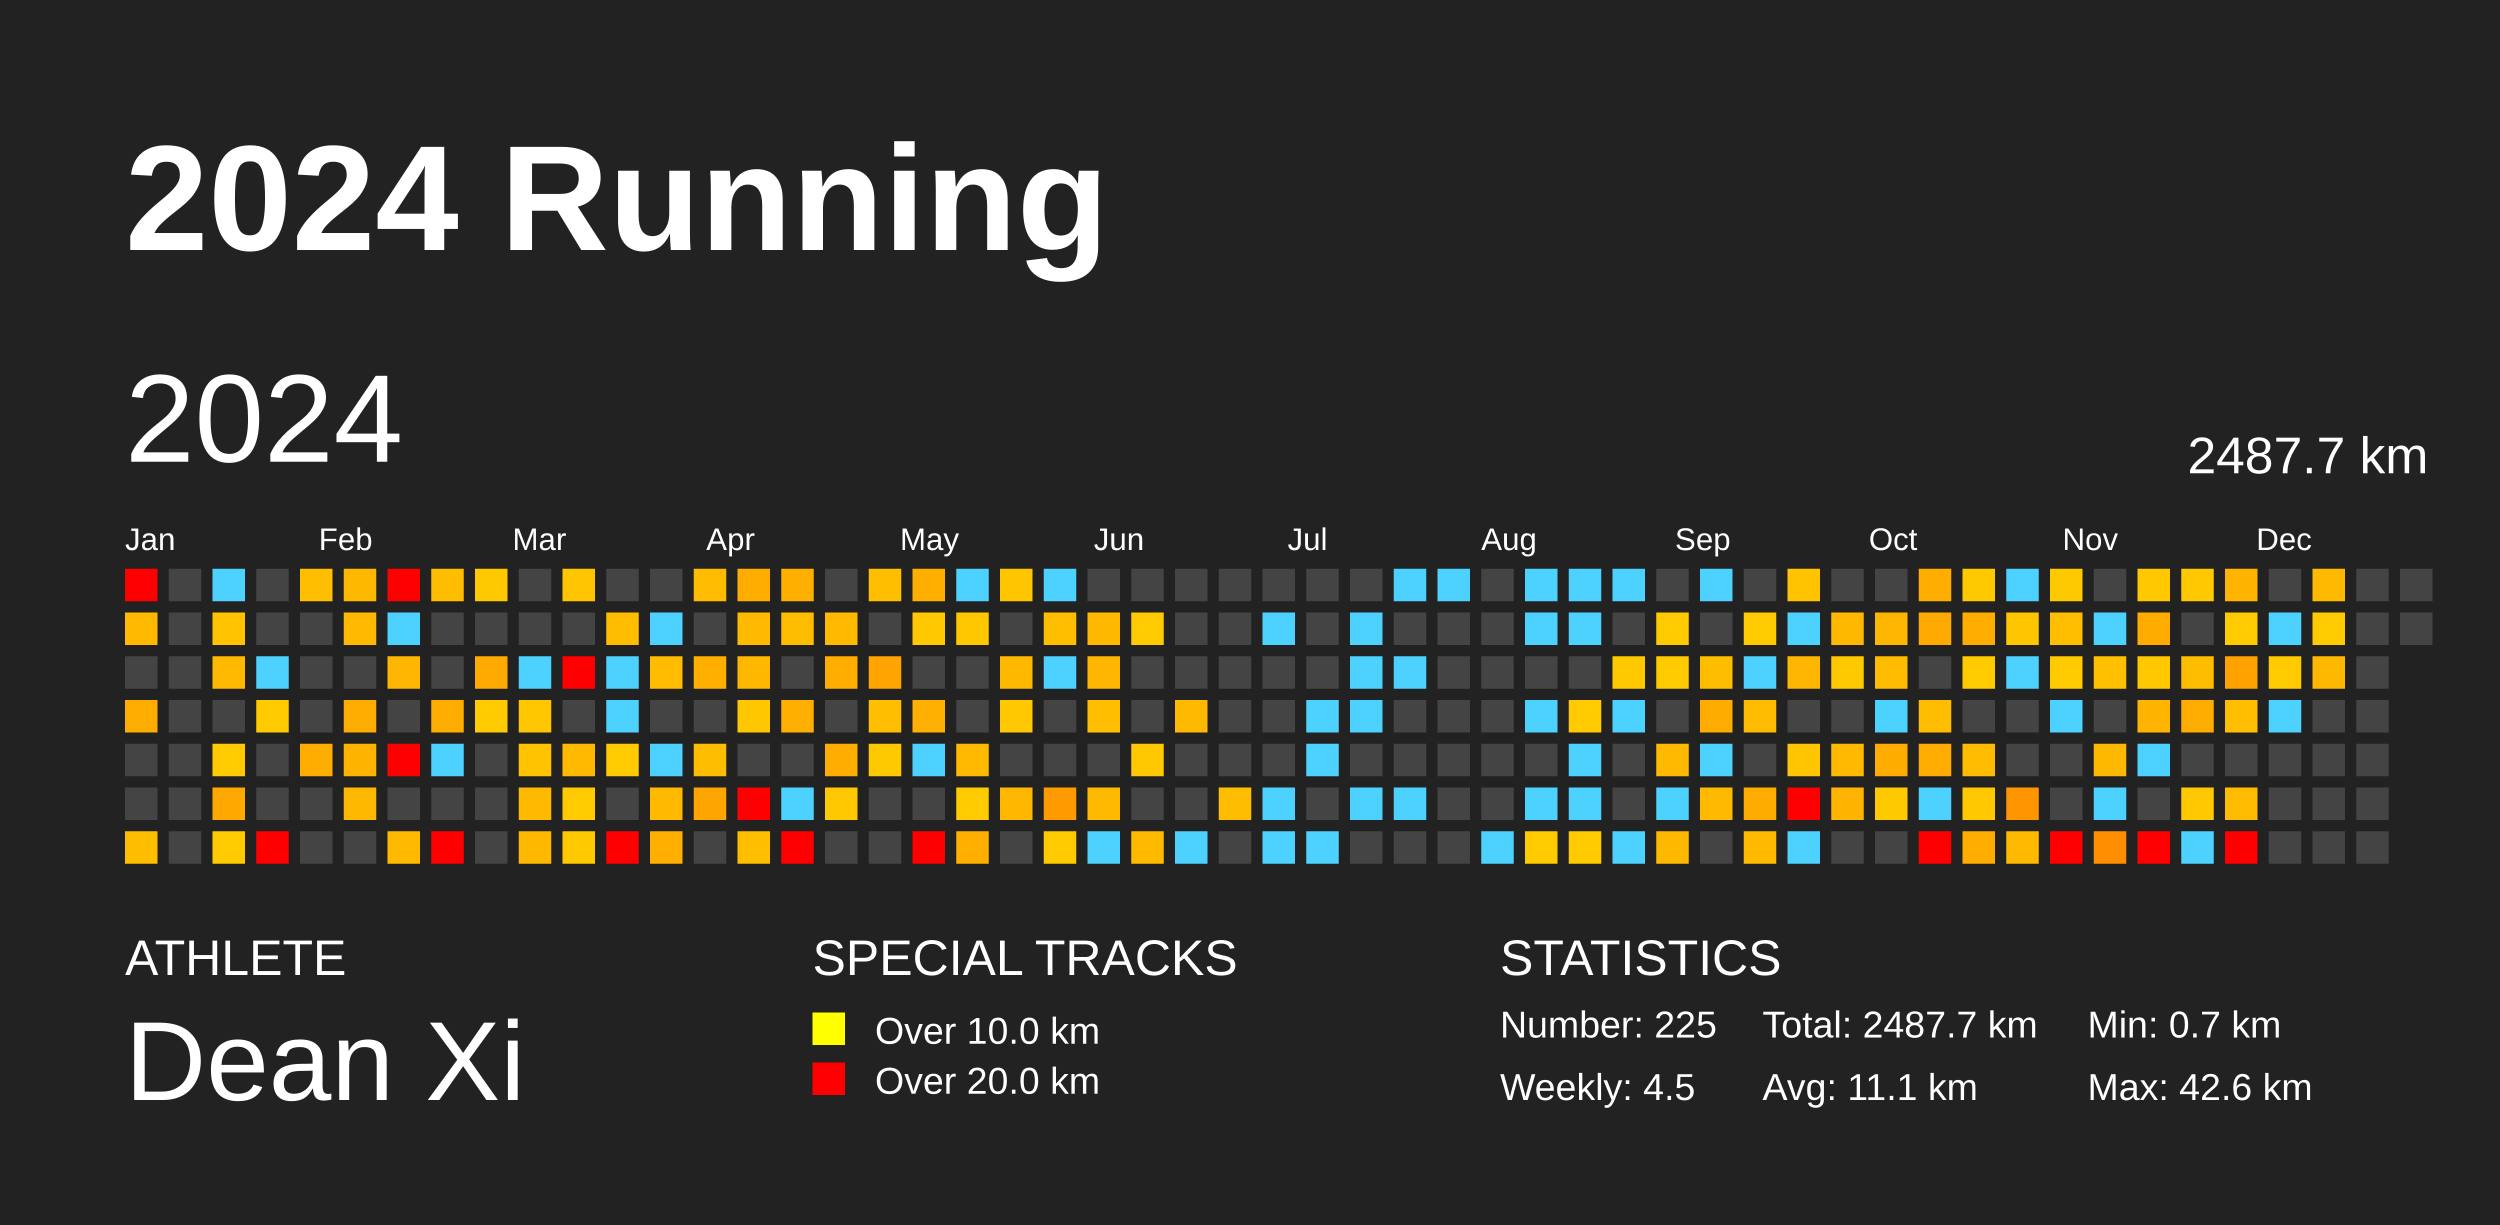
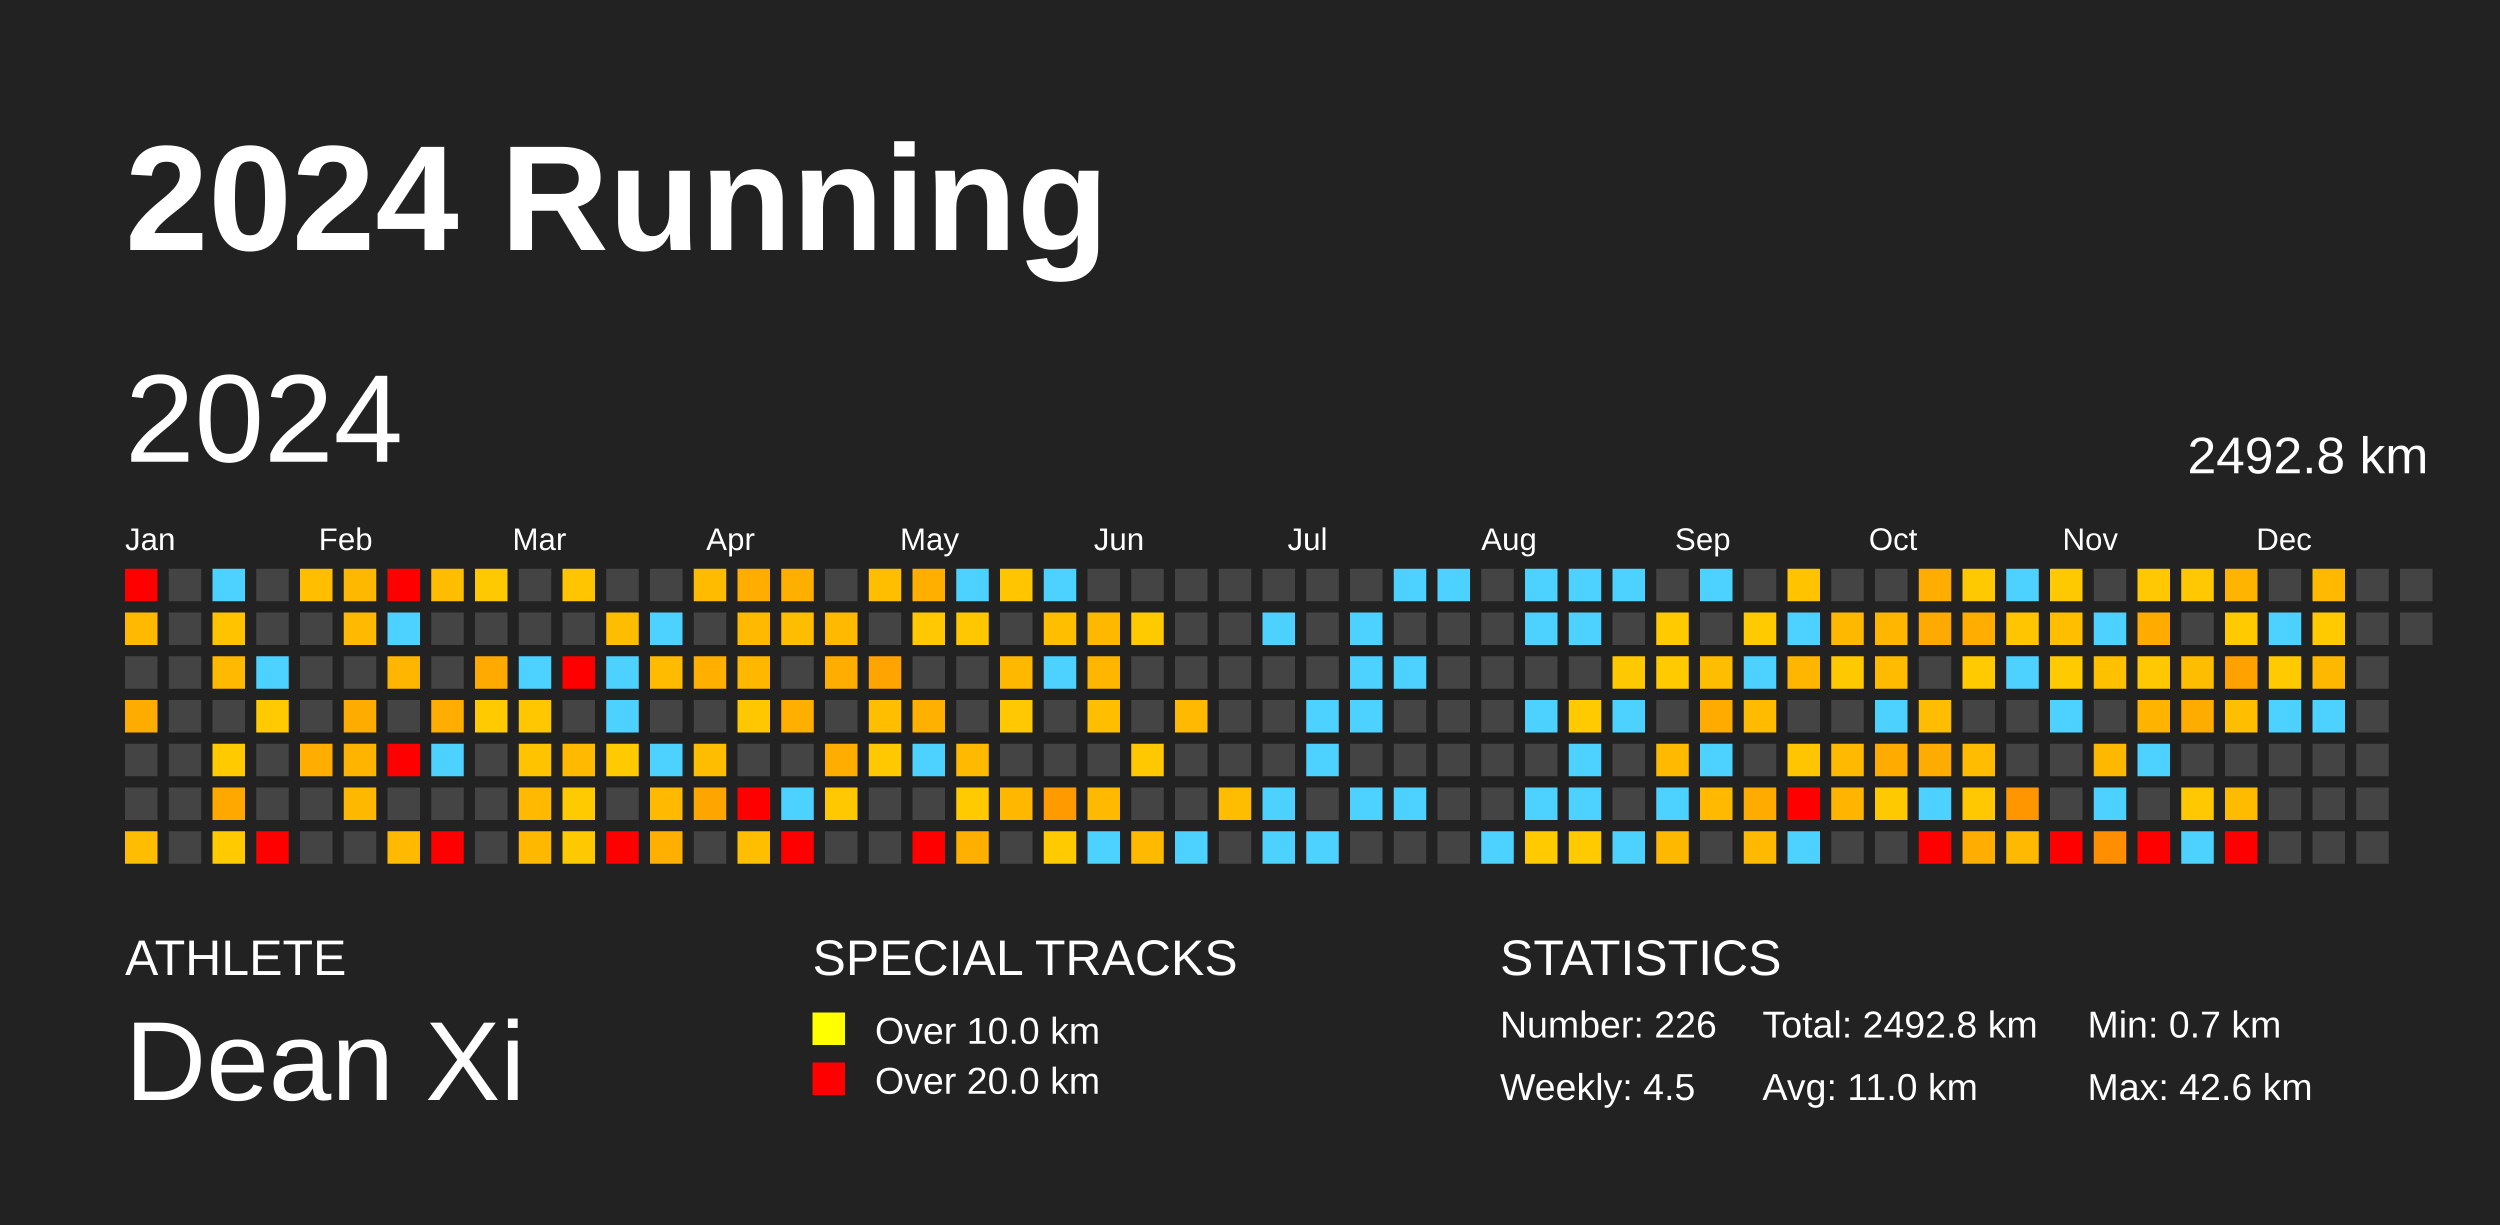
<svg xmlns="http://www.w3.org/2000/svg" baseProfile="full" height="98mm" version="1.1" viewBox="0,0,200,98" width="200mm">
  <defs />
  <rect fill="#222222" height="98" width="200" x="0" y="0" />
  <text fill="#FFFFFF" style="font-size:12px; font-family:Arial; font-weight:bold;" x="10" y="20">2024 Running</text>
  <text fill="#FFFFFF" style="font-size:4px; font-family:Arial" x="10" y="78">ATHLETE</text>
  <text fill="#FFFFFF" style="font-size:9px; font-family:Arial" x="10" y="88">Dean Xi</text>
  <text fill="#FFFFFF" style="font-size:4px; font-family:Arial" x="65" y="78">SPECIAL TRACKS</text>
  <rect fill="yellow" height="2.6" width="2.6" x="65" y="81" />
  <text fill="#FFFFFF" style="font-size:3px; font-family:Arial" x="70" y="83.5">Over 10.0 km</text>
  <rect fill="red" height="2.6" width="2.6" x="65" y="85" />
  <text fill="#FFFFFF" style="font-size:3px; font-family:Arial" x="70" y="87.5">Over 20.0 km</text>
  <text fill="#FFFFFF" style="font-size:4px; font-family:Arial" x="120" y="78">STATISTICS</text>
-   <text fill="#FFFFFF" style="font-size:3px; font-family:Arial" x="120" y="83">Number: 225</text>
+   <text fill="#FFFFFF" style="font-size:3px; font-family:Arial" x="120" y="83">Number: 226</text>
  <text fill="#FFFFFF" style="font-size:3px; font-family:Arial" x="120" y="88">Weekly: 4.5</text>
-   <text fill="#FFFFFF" style="font-size:3px; font-family:Arial" x="141" y="83">Total: 2487.7 km</text>
-   <text fill="#FFFFFF" style="font-size:3px; font-family:Arial" x="141" y="88">Avg: 11.1 km</text>
+   <text fill="#FFFFFF" style="font-size:3px; font-family:Arial" x="141" y="83">Total: 2492.8 km</text>
+   <text fill="#FFFFFF" style="font-size:3px; font-family:Arial" x="141" y="88">Avg: 11.0 km</text>
  <text fill="#FFFFFF" style="font-size:3px; font-family:Arial" x="167" y="83">Min: 0.7 km</text>
  <text fill="#FFFFFF" style="font-size:3px; font-family:Arial" x="167" y="88">Max: 42.6 km</text>
  <text dominant-baseline="hanging" fill="#FFFFFF" style="font-size:10.0px; font-family:Arial;" x="10" y="30">2024</text>
-   <text dominant-baseline="hanging" fill="#FFFFFF" style="font-size:4.125px; font-family:Arial;" x="175" y="35">2487.7 km</text>
+   <text dominant-baseline="hanging" fill="#FFFFFF" style="font-size:4.125px; font-family:Arial;" x="175" y="35">2492.8 km</text>
  <text fill="#FFFFFF" style="font-size:2.5px; font-family:Arial" x="10.0" y="44">Jan</text>
  <text fill="#FFFFFF" style="font-size:2.5px; font-family:Arial" x="25.5" y="44">Feb</text>
  <text fill="#FFFFFF" style="font-size:2.5px; font-family:Arial" x="41.0" y="44">Mar</text>
  <text fill="#FFFFFF" style="font-size:2.5px; font-family:Arial" x="56.5" y="44">Apr</text>
  <text fill="#FFFFFF" style="font-size:2.5px; font-family:Arial" x="72.0" y="44">May</text>
  <text fill="#FFFFFF" style="font-size:2.5px; font-family:Arial" x="87.5" y="44">Jun</text>
  <text fill="#FFFFFF" style="font-size:2.5px; font-family:Arial" x="103.0" y="44">Jul</text>
  <text fill="#FFFFFF" style="font-size:2.5px; font-family:Arial" x="118.5" y="44">Aug</text>
  <text fill="#FFFFFF" style="font-size:2.5px; font-family:Arial" x="134.0" y="44">Sep</text>
  <text fill="#FFFFFF" style="font-size:2.5px; font-family:Arial" x="149.5" y="44">Oct</text>
  <text fill="#FFFFFF" style="font-size:2.5px; font-family:Arial" x="165.0" y="44">Nov</text>
  <text fill="#FFFFFF" style="font-size:2.5px; font-family:Arial" x="180.5" y="44">Dec</text>
  <rect fill="red" height="2.6" width="2.6" x="10.0" y="45.5" />
  <rect fill="#ffba00" height="2.6" width="2.6" x="10.0" y="49.0" />
  <rect fill="#444444" height="2.6" width="2.6" x="10.0" y="52.5" />
  <rect fill="#ffac00" height="2.6" width="2.6" x="10.0" y="56.0" />
  <rect fill="#444444" height="2.6" width="2.6" x="10.0" y="59.5" />
  <rect fill="#444444" height="2.6" width="2.6" x="10.0" y="63.0" />
  <rect fill="#ffbd00" height="2.6" width="2.6" x="10.0" y="66.5" />
  <rect fill="#444444" height="2.6" width="2.6" x="13.5" y="45.5" />
  <rect fill="#444444" height="2.6" width="2.6" x="13.5" y="49.0" />
  <rect fill="#444444" height="2.6" width="2.6" x="13.5" y="52.5" />
  <rect fill="#444444" height="2.6" width="2.6" x="13.5" y="56.0" />
  <rect fill="#444444" height="2.6" width="2.6" x="13.5" y="59.5" />
  <rect fill="#444444" height="2.6" width="2.6" x="13.5" y="63.0" />
  <rect fill="#444444" height="2.6" width="2.6" x="13.5" y="66.5" />
  <rect fill="#4dd2ff" height="2.6" width="2.6" x="17.0" y="45.5" />
  <rect fill="#ffc300" height="2.6" width="2.6" x="17.0" y="49.0" />
  <rect fill="#ffb900" height="2.6" width="2.6" x="17.0" y="52.5" />
  <rect fill="#444444" height="2.6" width="2.6" x="17.0" y="56.0" />
  <rect fill="#ffcb00" height="2.6" width="2.6" x="17.0" y="59.5" />
  <rect fill="#ffa900" height="2.6" width="2.6" x="17.0" y="63.0" />
  <rect fill="#ffca00" height="2.6" width="2.6" x="17.0" y="66.5" />
  <rect fill="#444444" height="2.6" width="2.6" x="20.5" y="45.5" />
  <rect fill="#444444" height="2.6" width="2.6" x="20.5" y="49.0" />
  <rect fill="#4dd2ff" height="2.6" width="2.6" x="20.5" y="52.5" />
  <rect fill="#ffca00" height="2.6" width="2.6" x="20.5" y="56.0" />
  <rect fill="#444444" height="2.6" width="2.6" x="20.5" y="59.5" />
  <rect fill="#444444" height="2.6" width="2.6" x="20.5" y="63.0" />
  <rect fill="red" height="2.6" width="2.6" x="20.5" y="66.5" />
  <rect fill="#ffbe00" height="2.6" width="2.6" x="24.0" y="45.5" />
  <rect fill="#444444" height="2.6" width="2.6" x="24.0" y="49.0" />
  <rect fill="#444444" height="2.6" width="2.6" x="24.0" y="52.5" />
  <rect fill="#444444" height="2.6" width="2.6" x="24.0" y="56.0" />
  <rect fill="#ffae00" height="2.6" width="2.6" x="24.0" y="59.5" />
  <rect fill="#444444" height="2.6" width="2.6" x="24.0" y="63.0" />
  <rect fill="#444444" height="2.6" width="2.6" x="24.0" y="66.5" />
  <rect fill="#ffb800" height="2.6" width="2.6" x="27.5" y="45.5" />
  <rect fill="#ffba00" height="2.6" width="2.6" x="27.5" y="49.0" />
  <rect fill="#444444" height="2.6" width="2.6" x="27.5" y="52.5" />
  <rect fill="#ffac00" height="2.6" width="2.6" x="27.5" y="56.0" />
  <rect fill="#ffb400" height="2.6" width="2.6" x="27.5" y="59.5" />
  <rect fill="#ffb800" height="2.6" width="2.6" x="27.5" y="63.0" />
  <rect fill="#444444" height="2.6" width="2.6" x="27.5" y="66.5" />
  <rect fill="red" height="2.6" width="2.6" x="31.0" y="45.5" />
  <rect fill="#4dd2ff" height="2.6" width="2.6" x="31.0" y="49.0" />
  <rect fill="#ffb600" height="2.6" width="2.6" x="31.0" y="52.5" />
  <rect fill="#444444" height="2.6" width="2.6" x="31.0" y="56.0" />
  <rect fill="red" height="2.6" width="2.6" x="31.0" y="59.5" />
  <rect fill="#444444" height="2.6" width="2.6" x="31.0" y="63.0" />
  <rect fill="#ffba00" height="2.6" width="2.6" x="31.0" y="66.5" />
  <rect fill="#ffbd00" height="2.6" width="2.6" x="34.5" y="45.5" />
  <rect fill="#444444" height="2.6" width="2.6" x="34.5" y="49.0" />
  <rect fill="#444444" height="2.6" width="2.6" x="34.5" y="52.5" />
  <rect fill="#ffae00" height="2.6" width="2.6" x="34.5" y="56.0" />
  <rect fill="#4dd2ff" height="2.6" width="2.6" x="34.5" y="59.5" />
  <rect fill="#444444" height="2.6" width="2.6" x="34.5" y="63.0" />
  <rect fill="red" height="2.6" width="2.6" x="34.5" y="66.5" />
  <rect fill="#ffc900" height="2.6" width="2.6" x="38.0" y="45.5" />
  <rect fill="#444444" height="2.6" width="2.6" x="38.0" y="49.0" />
  <rect fill="#ffaa00" height="2.6" width="2.6" x="38.0" y="52.5" />
  <rect fill="#ffcb00" height="2.6" width="2.6" x="38.0" y="56.0" />
  <rect fill="#444444" height="2.6" width="2.6" x="38.0" y="59.5" />
  <rect fill="#444444" height="2.6" width="2.6" x="38.0" y="63.0" />
  <rect fill="#444444" height="2.6" width="2.6" x="38.0" y="66.5" />
  <rect fill="#444444" height="2.6" width="2.6" x="41.5" y="45.5" />
  <rect fill="#444444" height="2.6" width="2.6" x="41.5" y="49.0" />
  <rect fill="#4dd2ff" height="2.6" width="2.6" x="41.5" y="52.5" />
  <rect fill="#ffc700" height="2.6" width="2.6" x="41.5" y="56.0" />
  <rect fill="#ffc300" height="2.6" width="2.6" x="41.5" y="59.5" />
  <rect fill="#ffba00" height="2.6" width="2.6" x="41.5" y="63.0" />
  <rect fill="#ffb800" height="2.6" width="2.6" x="41.5" y="66.5" />
  <rect fill="#ffc500" height="2.6" width="2.6" x="45.0" y="45.5" />
  <rect fill="#444444" height="2.6" width="2.6" x="45.0" y="49.0" />
  <rect fill="red" height="2.6" width="2.6" x="45.0" y="52.5" />
  <rect fill="#444444" height="2.6" width="2.6" x="45.0" y="56.0" />
  <rect fill="#ffba00" height="2.6" width="2.6" x="45.0" y="59.5" />
  <rect fill="#ffcb00" height="2.6" width="2.6" x="45.0" y="63.0" />
  <rect fill="#ffc900" height="2.6" width="2.6" x="45.0" y="66.5" />
  <rect fill="#444444" height="2.6" width="2.6" x="48.5" y="45.5" />
  <rect fill="#ffbd00" height="2.6" width="2.6" x="48.5" y="49.0" />
  <rect fill="#4dd2ff" height="2.6" width="2.6" x="48.5" y="52.5" />
  <rect fill="#4dd2ff" height="2.6" width="2.6" x="48.5" y="56.0" />
  <rect fill="#ffcb00" height="2.6" width="2.6" x="48.5" y="59.5" />
  <rect fill="#444444" height="2.6" width="2.6" x="48.5" y="63.0" />
  <rect fill="red" height="2.6" width="2.6" x="48.5" y="66.5" />
  <rect fill="#444444" height="2.6" width="2.6" x="52.0" y="45.5" />
  <rect fill="#4dd2ff" height="2.6" width="2.6" x="52.0" y="49.0" />
  <rect fill="#ffbb00" height="2.6" width="2.6" x="52.0" y="52.5" />
  <rect fill="#444444" height="2.6" width="2.6" x="52.0" y="56.0" />
  <rect fill="#4dd2ff" height="2.6" width="2.6" x="52.0" y="59.5" />
  <rect fill="#ffba00" height="2.6" width="2.6" x="52.0" y="63.0" />
  <rect fill="#ffaf00" height="2.6" width="2.6" x="52.0" y="66.5" />
  <rect fill="#ffbb00" height="2.6" width="2.6" x="55.5" y="45.5" />
  <rect fill="#444444" height="2.6" width="2.6" x="55.5" y="49.0" />
  <rect fill="#ffaf00" height="2.6" width="2.6" x="55.5" y="52.5" />
  <rect fill="#444444" height="2.6" width="2.6" x="55.5" y="56.0" />
  <rect fill="#ffbd00" height="2.6" width="2.6" x="55.5" y="59.5" />
  <rect fill="#ffa500" height="2.6" width="2.6" x="55.5" y="63.0" />
  <rect fill="#444444" height="2.6" width="2.6" x="55.5" y="66.5" />
  <rect fill="#ffae00" height="2.6" width="2.6" x="59.0" y="45.5" />
  <rect fill="#ffba00" height="2.6" width="2.6" x="59.0" y="49.0" />
  <rect fill="#ffb700" height="2.6" width="2.6" x="59.0" y="52.5" />
  <rect fill="#ffc700" height="2.6" width="2.6" x="59.0" y="56.0" />
  <rect fill="#444444" height="2.6" width="2.6" x="59.0" y="59.5" />
  <rect fill="red" height="2.6" width="2.6" x="59.0" y="63.0" />
  <rect fill="#ffbf00" height="2.6" width="2.6" x="59.0" y="66.5" />
  <rect fill="#ffaf00" height="2.6" width="2.6" x="62.5" y="45.5" />
  <rect fill="#ffbd00" height="2.6" width="2.6" x="62.5" y="49.0" />
  <rect fill="#444444" height="2.6" width="2.6" x="62.5" y="52.5" />
  <rect fill="#ffaf00" height="2.6" width="2.6" x="62.5" y="56.0" />
  <rect fill="#444444" height="2.6" width="2.6" x="62.5" y="59.5" />
  <rect fill="#4dd2ff" height="2.6" width="2.6" x="62.5" y="63.0" />
  <rect fill="red" height="2.6" width="2.6" x="62.5" y="66.5" />
  <rect fill="#444444" height="2.6" width="2.6" x="66.0" y="45.5" />
  <rect fill="#ffba00" height="2.6" width="2.6" x="66.0" y="49.0" />
  <rect fill="#ffae00" height="2.6" width="2.6" x="66.0" y="52.5" />
  <rect fill="#444444" height="2.6" width="2.6" x="66.0" y="56.0" />
  <rect fill="#ffae00" height="2.6" width="2.6" x="66.0" y="59.5" />
  <rect fill="#ffc800" height="2.6" width="2.6" x="66.0" y="63.0" />
  <rect fill="#444444" height="2.6" width="2.6" x="66.0" y="66.5" />
  <rect fill="#ffbe00" height="2.6" width="2.6" x="69.5" y="45.5" />
  <rect fill="#444444" height="2.6" width="2.6" x="69.5" y="49.0" />
  <rect fill="#ffa400" height="2.6" width="2.6" x="69.5" y="52.5" />
  <rect fill="#ffbe00" height="2.6" width="2.6" x="69.5" y="56.0" />
  <rect fill="#ffc900" height="2.6" width="2.6" x="69.5" y="59.5" />
  <rect fill="#444444" height="2.6" width="2.6" x="69.5" y="63.0" />
  <rect fill="#444444" height="2.6" width="2.6" x="69.5" y="66.5" />
  <rect fill="#ffaf00" height="2.6" width="2.6" x="73.0" y="45.5" />
  <rect fill="#ffc800" height="2.6" width="2.6" x="73.0" y="49.0" />
  <rect fill="#444444" height="2.6" width="2.6" x="73.0" y="52.5" />
  <rect fill="#ffb000" height="2.6" width="2.6" x="73.0" y="56.0" />
  <rect fill="#4dd2ff" height="2.6" width="2.6" x="73.0" y="59.5" />
  <rect fill="#444444" height="2.6" width="2.6" x="73.0" y="63.0" />
  <rect fill="red" height="2.6" width="2.6" x="73.0" y="66.5" />
  <rect fill="#4dd2ff" height="2.6" width="2.6" x="76.5" y="45.5" />
  <rect fill="#ffc700" height="2.6" width="2.6" x="76.5" y="49.0" />
  <rect fill="#444444" height="2.6" width="2.6" x="76.5" y="52.5" />
  <rect fill="#444444" height="2.6" width="2.6" x="76.5" y="56.0" />
  <rect fill="#ffba00" height="2.6" width="2.6" x="76.5" y="59.5" />
  <rect fill="#ffcb00" height="2.6" width="2.6" x="76.5" y="63.0" />
  <rect fill="#ffaf00" height="2.6" width="2.6" x="76.5" y="66.5" />
  <rect fill="#ffc600" height="2.6" width="2.6" x="80.0" y="45.5" />
  <rect fill="#444444" height="2.6" width="2.6" x="80.0" y="49.0" />
  <rect fill="#ffb800" height="2.6" width="2.6" x="80.0" y="52.5" />
  <rect fill="#ffc800" height="2.6" width="2.6" x="80.0" y="56.0" />
  <rect fill="#444444" height="2.6" width="2.6" x="80.0" y="59.5" />
  <rect fill="#ffb700" height="2.6" width="2.6" x="80.0" y="63.0" />
  <rect fill="#444444" height="2.6" width="2.6" x="80.0" y="66.5" />
  <rect fill="#4dd2ff" height="2.6" width="2.6" x="83.5" y="45.5" />
  <rect fill="#ffbf00" height="2.6" width="2.6" x="83.5" y="49.0" />
  <rect fill="#4dd2ff" height="2.6" width="2.6" x="83.5" y="52.5" />
  <rect fill="#444444" height="2.6" width="2.6" x="83.5" y="56.0" />
  <rect fill="#444444" height="2.6" width="2.6" x="83.5" y="59.5" />
  <rect fill="#ff9b00" height="2.6" width="2.6" x="83.5" y="63.0" />
  <rect fill="#ffcb00" height="2.6" width="2.6" x="83.5" y="66.5" />
  <rect fill="#444444" height="2.6" width="2.6" x="87.0" y="45.5" />
  <rect fill="#ffb800" height="2.6" width="2.6" x="87.0" y="49.0" />
  <rect fill="#ffb600" height="2.6" width="2.6" x="87.0" y="52.5" />
  <rect fill="#ffbf00" height="2.6" width="2.6" x="87.0" y="56.0" />
  <rect fill="#444444" height="2.6" width="2.6" x="87.0" y="59.5" />
  <rect fill="#ffba00" height="2.6" width="2.6" x="87.0" y="63.0" />
  <rect fill="#4dd2ff" height="2.6" width="2.6" x="87.0" y="66.5" />
  <rect fill="#444444" height="2.6" width="2.6" x="90.5" y="45.5" />
  <rect fill="#ffcb00" height="2.6" width="2.6" x="90.5" y="49.0" />
  <rect fill="#444444" height="2.6" width="2.6" x="90.5" y="52.5" />
  <rect fill="#444444" height="2.6" width="2.6" x="90.5" y="56.0" />
  <rect fill="#ffc800" height="2.6" width="2.6" x="90.5" y="59.5" />
  <rect fill="#444444" height="2.6" width="2.6" x="90.5" y="63.0" />
  <rect fill="#ffba00" height="2.6" width="2.6" x="90.5" y="66.5" />
  <rect fill="#444444" height="2.6" width="2.6" x="94.0" y="45.5" />
  <rect fill="#444444" height="2.6" width="2.6" x="94.0" y="49.0" />
  <rect fill="#444444" height="2.6" width="2.6" x="94.0" y="52.5" />
  <rect fill="#ffba00" height="2.6" width="2.6" x="94.0" y="56.0" />
  <rect fill="#444444" height="2.6" width="2.6" x="94.0" y="59.5" />
  <rect fill="#444444" height="2.6" width="2.6" x="94.0" y="63.0" />
  <rect fill="#4dd2ff" height="2.6" width="2.6" x="94.0" y="66.5" />
  <rect fill="#444444" height="2.6" width="2.6" x="97.5" y="45.5" />
  <rect fill="#444444" height="2.6" width="2.6" x="97.5" y="49.0" />
  <rect fill="#444444" height="2.6" width="2.6" x="97.5" y="52.5" />
  <rect fill="#444444" height="2.6" width="2.6" x="97.5" y="56.0" />
  <rect fill="#444444" height="2.6" width="2.6" x="97.5" y="59.5" />
  <rect fill="#ffbd00" height="2.6" width="2.6" x="97.5" y="63.0" />
  <rect fill="#444444" height="2.6" width="2.6" x="97.5" y="66.5" />
  <rect fill="#444444" height="2.6" width="2.6" x="101.0" y="45.5" />
  <rect fill="#4dd2ff" height="2.6" width="2.6" x="101.0" y="49.0" />
  <rect fill="#444444" height="2.6" width="2.6" x="101.0" y="52.5" />
  <rect fill="#444444" height="2.6" width="2.6" x="101.0" y="56.0" />
  <rect fill="#444444" height="2.6" width="2.6" x="101.0" y="59.5" />
  <rect fill="#4dd2ff" height="2.6" width="2.6" x="101.0" y="63.0" />
  <rect fill="#4dd2ff" height="2.6" width="2.6" x="101.0" y="66.5" />
  <rect fill="#444444" height="2.6" width="2.6" x="104.5" y="45.5" />
  <rect fill="#444444" height="2.6" width="2.6" x="104.5" y="49.0" />
  <rect fill="#444444" height="2.6" width="2.6" x="104.5" y="52.5" />
  <rect fill="#4dd2ff" height="2.6" width="2.6" x="104.5" y="56.0" />
  <rect fill="#4dd2ff" height="2.6" width="2.6" x="104.5" y="59.5" />
  <rect fill="#444444" height="2.6" width="2.6" x="104.5" y="63.0" />
  <rect fill="#4dd2ff" height="2.6" width="2.6" x="104.5" y="66.5" />
  <rect fill="#444444" height="2.6" width="2.6" x="108.0" y="45.5" />
  <rect fill="#4dd2ff" height="2.6" width="2.6" x="108.0" y="49.0" />
  <rect fill="#4dd2ff" height="2.6" width="2.6" x="108.0" y="52.5" />
  <rect fill="#4dd2ff" height="2.6" width="2.6" x="108.0" y="56.0" />
  <rect fill="#444444" height="2.6" width="2.6" x="108.0" y="59.5" />
  <rect fill="#4dd2ff" height="2.6" width="2.6" x="108.0" y="63.0" />
  <rect fill="#444444" height="2.6" width="2.6" x="108.0" y="66.5" />
  <rect fill="#4dd2ff" height="2.6" width="2.6" x="111.5" y="45.5" />
  <rect fill="#444444" height="2.6" width="2.6" x="111.5" y="49.0" />
  <rect fill="#4dd2ff" height="2.6" width="2.6" x="111.5" y="52.5" />
  <rect fill="#444444" height="2.6" width="2.6" x="111.5" y="56.0" />
  <rect fill="#444444" height="2.6" width="2.6" x="111.5" y="59.5" />
  <rect fill="#4dd2ff" height="2.6" width="2.6" x="111.5" y="63.0" />
  <rect fill="#444444" height="2.6" width="2.6" x="111.5" y="66.5" />
  <rect fill="#4dd2ff" height="2.6" width="2.6" x="115.0" y="45.5" />
  <rect fill="#444444" height="2.6" width="2.6" x="115.0" y="49.0" />
  <rect fill="#444444" height="2.6" width="2.6" x="115.0" y="52.5" />
  <rect fill="#444444" height="2.6" width="2.6" x="115.0" y="56.0" />
  <rect fill="#444444" height="2.6" width="2.6" x="115.0" y="59.5" />
  <rect fill="#444444" height="2.6" width="2.6" x="115.0" y="63.0" />
  <rect fill="#444444" height="2.6" width="2.6" x="115.0" y="66.5" />
  <rect fill="#444444" height="2.6" width="2.6" x="118.5" y="45.5" />
  <rect fill="#444444" height="2.6" width="2.6" x="118.5" y="49.0" />
  <rect fill="#444444" height="2.6" width="2.6" x="118.5" y="52.5" />
  <rect fill="#444444" height="2.6" width="2.6" x="118.5" y="56.0" />
  <rect fill="#444444" height="2.6" width="2.6" x="118.5" y="59.5" />
  <rect fill="#444444" height="2.6" width="2.6" x="118.5" y="63.0" />
  <rect fill="#4dd2ff" height="2.6" width="2.6" x="118.5" y="66.5" />
  <rect fill="#4dd2ff" height="2.6" width="2.6" x="122.0" y="45.5" />
  <rect fill="#4dd2ff" height="2.6" width="2.6" x="122.0" y="49.0" />
  <rect fill="#444444" height="2.6" width="2.6" x="122.0" y="52.5" />
  <rect fill="#4dd2ff" height="2.6" width="2.6" x="122.0" y="56.0" />
  <rect fill="#444444" height="2.6" width="2.6" x="122.0" y="59.5" />
  <rect fill="#4dd2ff" height="2.6" width="2.6" x="122.0" y="63.0" />
  <rect fill="#ffcb00" height="2.6" width="2.6" x="122.0" y="66.5" />
  <rect fill="#4dd2ff" height="2.6" width="2.6" x="125.5" y="45.5" />
  <rect fill="#4dd2ff" height="2.6" width="2.6" x="125.5" y="49.0" />
  <rect fill="#444444" height="2.6" width="2.6" x="125.5" y="52.5" />
  <rect fill="#ffca00" height="2.6" width="2.6" x="125.5" y="56.0" />
  <rect fill="#4dd2ff" height="2.6" width="2.6" x="125.5" y="59.5" />
  <rect fill="#4dd2ff" height="2.6" width="2.6" x="125.5" y="63.0" />
  <rect fill="#ffcb00" height="2.6" width="2.6" x="125.5" y="66.5" />
  <rect fill="#4dd2ff" height="2.6" width="2.6" x="129.0" y="45.5" />
  <rect fill="#444444" height="2.6" width="2.6" x="129.0" y="49.0" />
  <rect fill="#ffc900" height="2.6" width="2.6" x="129.0" y="52.5" />
  <rect fill="#4dd2ff" height="2.6" width="2.6" x="129.0" y="56.0" />
  <rect fill="#444444" height="2.6" width="2.6" x="129.0" y="59.5" />
  <rect fill="#444444" height="2.6" width="2.6" x="129.0" y="63.0" />
  <rect fill="#4dd2ff" height="2.6" width="2.6" x="129.0" y="66.5" />
  <rect fill="#444444" height="2.6" width="2.6" x="132.5" y="45.5" />
  <rect fill="#ffcb00" height="2.6" width="2.6" x="132.5" y="49.0" />
  <rect fill="#ffcb00" height="2.6" width="2.6" x="132.5" y="52.5" />
  <rect fill="#444444" height="2.6" width="2.6" x="132.5" y="56.0" />
  <rect fill="#ffba00" height="2.6" width="2.6" x="132.5" y="59.5" />
  <rect fill="#4dd2ff" height="2.6" width="2.6" x="132.5" y="63.0" />
  <rect fill="#ffb800" height="2.6" width="2.6" x="132.5" y="66.5" />
  <rect fill="#4dd2ff" height="2.6" width="2.6" x="136.0" y="45.5" />
  <rect fill="#444444" height="2.6" width="2.6" x="136.0" y="49.0" />
  <rect fill="#ffbd00" height="2.6" width="2.6" x="136.0" y="52.5" />
  <rect fill="#ffab00" height="2.6" width="2.6" x="136.0" y="56.0" />
  <rect fill="#4dd2ff" height="2.6" width="2.6" x="136.0" y="59.5" />
  <rect fill="#ffba00" height="2.6" width="2.6" x="136.0" y="63.0" />
  <rect fill="#444444" height="2.6" width="2.6" x="136.0" y="66.5" />
  <rect fill="#444444" height="2.6" width="2.6" x="139.5" y="45.5" />
  <rect fill="#ffca00" height="2.6" width="2.6" x="139.5" y="49.0" />
  <rect fill="#4dd2ff" height="2.6" width="2.6" x="139.5" y="52.5" />
  <rect fill="#ffbb00" height="2.6" width="2.6" x="139.5" y="56.0" />
  <rect fill="#444444" height="2.6" width="2.6" x="139.5" y="59.5" />
  <rect fill="#ffab00" height="2.6" width="2.6" x="139.5" y="63.0" />
  <rect fill="#ffba00" height="2.6" width="2.6" x="139.5" y="66.5" />
  <rect fill="#ffc300" height="2.6" width="2.6" x="143.0" y="45.5" />
  <rect fill="#4dd2ff" height="2.6" width="2.6" x="143.0" y="49.0" />
  <rect fill="#ffb600" height="2.6" width="2.6" x="143.0" y="52.5" />
  <rect fill="#444444" height="2.6" width="2.6" x="143.0" y="56.0" />
  <rect fill="#ffc500" height="2.6" width="2.6" x="143.0" y="59.5" />
  <rect fill="red" height="2.6" width="2.6" x="143.0" y="63.0" />
  <rect fill="#4dd2ff" height="2.6" width="2.6" x="143.0" y="66.5" />
  <rect fill="#444444" height="2.6" width="2.6" x="146.5" y="45.5" />
  <rect fill="#ffb800" height="2.6" width="2.6" x="146.5" y="49.0" />
  <rect fill="#ffc900" height="2.6" width="2.6" x="146.5" y="52.5" />
  <rect fill="#444444" height="2.6" width="2.6" x="146.5" y="56.0" />
  <rect fill="#ffba00" height="2.6" width="2.6" x="146.5" y="59.5" />
  <rect fill="#ffb500" height="2.6" width="2.6" x="146.5" y="63.0" />
  <rect fill="#444444" height="2.6" width="2.6" x="146.5" y="66.5" />
  <rect fill="#444444" height="2.6" width="2.6" x="150.0" y="45.5" />
  <rect fill="#ffb600" height="2.6" width="2.6" x="150.0" y="49.0" />
  <rect fill="#ffbb00" height="2.6" width="2.6" x="150.0" y="52.5" />
  <rect fill="#4dd2ff" height="2.6" width="2.6" x="150.0" y="56.0" />
  <rect fill="#ffab00" height="2.6" width="2.6" x="150.0" y="59.5" />
  <rect fill="#ffc900" height="2.6" width="2.6" x="150.0" y="63.0" />
  <rect fill="#444444" height="2.6" width="2.6" x="150.0" y="66.5" />
  <rect fill="#ffae00" height="2.6" width="2.6" x="153.5" y="45.5" />
  <rect fill="#ffaa00" height="2.6" width="2.6" x="153.5" y="49.0" />
  <rect fill="#444444" height="2.6" width="2.6" x="153.5" y="52.5" />
  <rect fill="#ffbd00" height="2.6" width="2.6" x="153.5" y="56.0" />
  <rect fill="#ffac00" height="2.6" width="2.6" x="153.5" y="59.5" />
  <rect fill="#4dd2ff" height="2.6" width="2.6" x="153.5" y="63.0" />
  <rect fill="red" height="2.6" width="2.6" x="153.5" y="66.5" />
  <rect fill="#ffc900" height="2.6" width="2.6" x="157.0" y="45.5" />
  <rect fill="#ffad00" height="2.6" width="2.6" x="157.0" y="49.0" />
  <rect fill="#ffcb00" height="2.6" width="2.6" x="157.0" y="52.5" />
  <rect fill="#444444" height="2.6" width="2.6" x="157.0" y="56.0" />
  <rect fill="#ffbc00" height="2.6" width="2.6" x="157.0" y="59.5" />
  <rect fill="#ffc800" height="2.6" width="2.6" x="157.0" y="63.0" />
  <rect fill="#ffad00" height="2.6" width="2.6" x="157.0" y="66.5" />
  <rect fill="#4dd2ff" height="2.6" width="2.6" x="160.5" y="45.5" />
  <rect fill="#ffc600" height="2.6" width="2.6" x="160.5" y="49.0" />
  <rect fill="#4dd2ff" height="2.6" width="2.6" x="160.5" y="52.5" />
  <rect fill="#444444" height="2.6" width="2.6" x="160.5" y="56.0" />
  <rect fill="#444444" height="2.6" width="2.6" x="160.5" y="59.5" />
  <rect fill="#ff9600" height="2.6" width="2.6" x="160.5" y="63.0" />
  <rect fill="#ffb900" height="2.6" width="2.6" x="160.5" y="66.5" />
  <rect fill="#ffc900" height="2.6" width="2.6" x="164.0" y="45.5" />
  <rect fill="#ffbf00" height="2.6" width="2.6" x="164.0" y="49.0" />
  <rect fill="#ffca00" height="2.6" width="2.6" x="164.0" y="52.5" />
  <rect fill="#4dd2ff" height="2.6" width="2.6" x="164.0" y="56.0" />
  <rect fill="#444444" height="2.6" width="2.6" x="164.0" y="59.5" />
  <rect fill="#444444" height="2.6" width="2.6" x="164.0" y="63.0" />
  <rect fill="red" height="2.6" width="2.6" x="164.0" y="66.5" />
  <rect fill="#444444" height="2.6" width="2.6" x="167.5" y="45.5" />
  <rect fill="#4dd2ff" height="2.6" width="2.6" x="167.5" y="49.0" />
  <rect fill="#ffc000" height="2.6" width="2.6" x="167.5" y="52.5" />
  <rect fill="#444444" height="2.6" width="2.6" x="167.5" y="56.0" />
  <rect fill="#ffb800" height="2.6" width="2.6" x="167.5" y="59.5" />
  <rect fill="#4dd2ff" height="2.6" width="2.6" x="167.5" y="63.0" />
  <rect fill="#ff8f00" height="2.6" width="2.6" x="167.5" y="66.5" />
  <rect fill="#ffc800" height="2.6" width="2.6" x="171.0" y="45.5" />
  <rect fill="#ffab00" height="2.6" width="2.6" x="171.0" y="49.0" />
  <rect fill="#ffc800" height="2.6" width="2.6" x="171.0" y="52.5" />
  <rect fill="#ffb500" height="2.6" width="2.6" x="171.0" y="56.0" />
  <rect fill="#4dd2ff" height="2.6" width="2.6" x="171.0" y="59.5" />
  <rect fill="#444444" height="2.6" width="2.6" x="171.0" y="63.0" />
  <rect fill="red" height="2.6" width="2.6" x="171.0" y="66.5" />
  <rect fill="#ffc800" height="2.6" width="2.6" x="174.5" y="45.5" />
  <rect fill="#444444" height="2.6" width="2.6" x="174.5" y="49.0" />
  <rect fill="#ffbd00" height="2.6" width="2.6" x="174.5" y="52.5" />
  <rect fill="#ffac00" height="2.6" width="2.6" x="174.5" y="56.0" />
  <rect fill="#444444" height="2.6" width="2.6" x="174.5" y="59.5" />
  <rect fill="#ffc800" height="2.6" width="2.6" x="174.5" y="63.0" />
  <rect fill="#4dd2ff" height="2.6" width="2.6" x="174.5" y="66.5" />
  <rect fill="#ffb500" height="2.6" width="2.6" x="178.0" y="45.5" />
  <rect fill="#ffcb00" height="2.6" width="2.6" x="178.0" y="49.0" />
  <rect fill="#ffa200" height="2.6" width="2.6" x="178.0" y="52.5" />
  <rect fill="#ffbf00" height="2.6" width="2.6" x="178.0" y="56.0" />
  <rect fill="#444444" height="2.6" width="2.6" x="178.0" y="59.5" />
  <rect fill="#ffbb00" height="2.6" width="2.6" x="178.0" y="63.0" />
  <rect fill="red" height="2.6" width="2.6" x="178.0" y="66.5" />
  <rect fill="#444444" height="2.6" width="2.6" x="181.5" y="45.5" />
  <rect fill="#4dd2ff" height="2.6" width="2.6" x="181.5" y="49.0" />
  <rect fill="#ffcb00" height="2.6" width="2.6" x="181.5" y="52.5" />
  <rect fill="#4dd2ff" height="2.6" width="2.6" x="181.5" y="56.0" />
  <rect fill="#444444" height="2.6" width="2.6" x="181.5" y="59.5" />
  <rect fill="#444444" height="2.6" width="2.6" x="181.5" y="63.0" />
  <rect fill="#444444" height="2.6" width="2.6" x="181.5" y="66.5" />
  <rect fill="#ffba00" height="2.6" width="2.6" x="185.0" y="45.5" />
  <rect fill="#ffcb00" height="2.6" width="2.6" x="185.0" y="49.0" />
  <rect fill="#ffb800" height="2.6" width="2.6" x="185.0" y="52.5" />
-   <rect fill="#444444" height="2.6" width="2.6" x="185.0" y="56.0" />
+   <rect fill="#4dd2ff" height="2.6" width="2.6" x="185.0" y="56.0" />
  <rect fill="#444444" height="2.6" width="2.6" x="185.0" y="59.5" />
  <rect fill="#444444" height="2.6" width="2.6" x="185.0" y="63.0" />
  <rect fill="#444444" height="2.6" width="2.6" x="185.0" y="66.5" />
  <rect fill="#444444" height="2.6" width="2.6" x="188.5" y="45.5" />
  <rect fill="#444444" height="2.6" width="2.6" x="188.5" y="49.0" />
  <rect fill="#444444" height="2.6" width="2.6" x="188.5" y="52.5" />
  <rect fill="#444444" height="2.6" width="2.6" x="188.5" y="56.0" />
  <rect fill="#444444" height="2.6" width="2.6" x="188.5" y="59.5" />
  <rect fill="#444444" height="2.6" width="2.6" x="188.5" y="63.0" />
  <rect fill="#444444" height="2.6" width="2.6" x="188.5" y="66.5" />
  <rect fill="#444444" height="2.6" width="2.6" x="192.0" y="45.5" />
  <rect fill="#444444" height="2.6" width="2.6" x="192.0" y="49.0" />
</svg>
